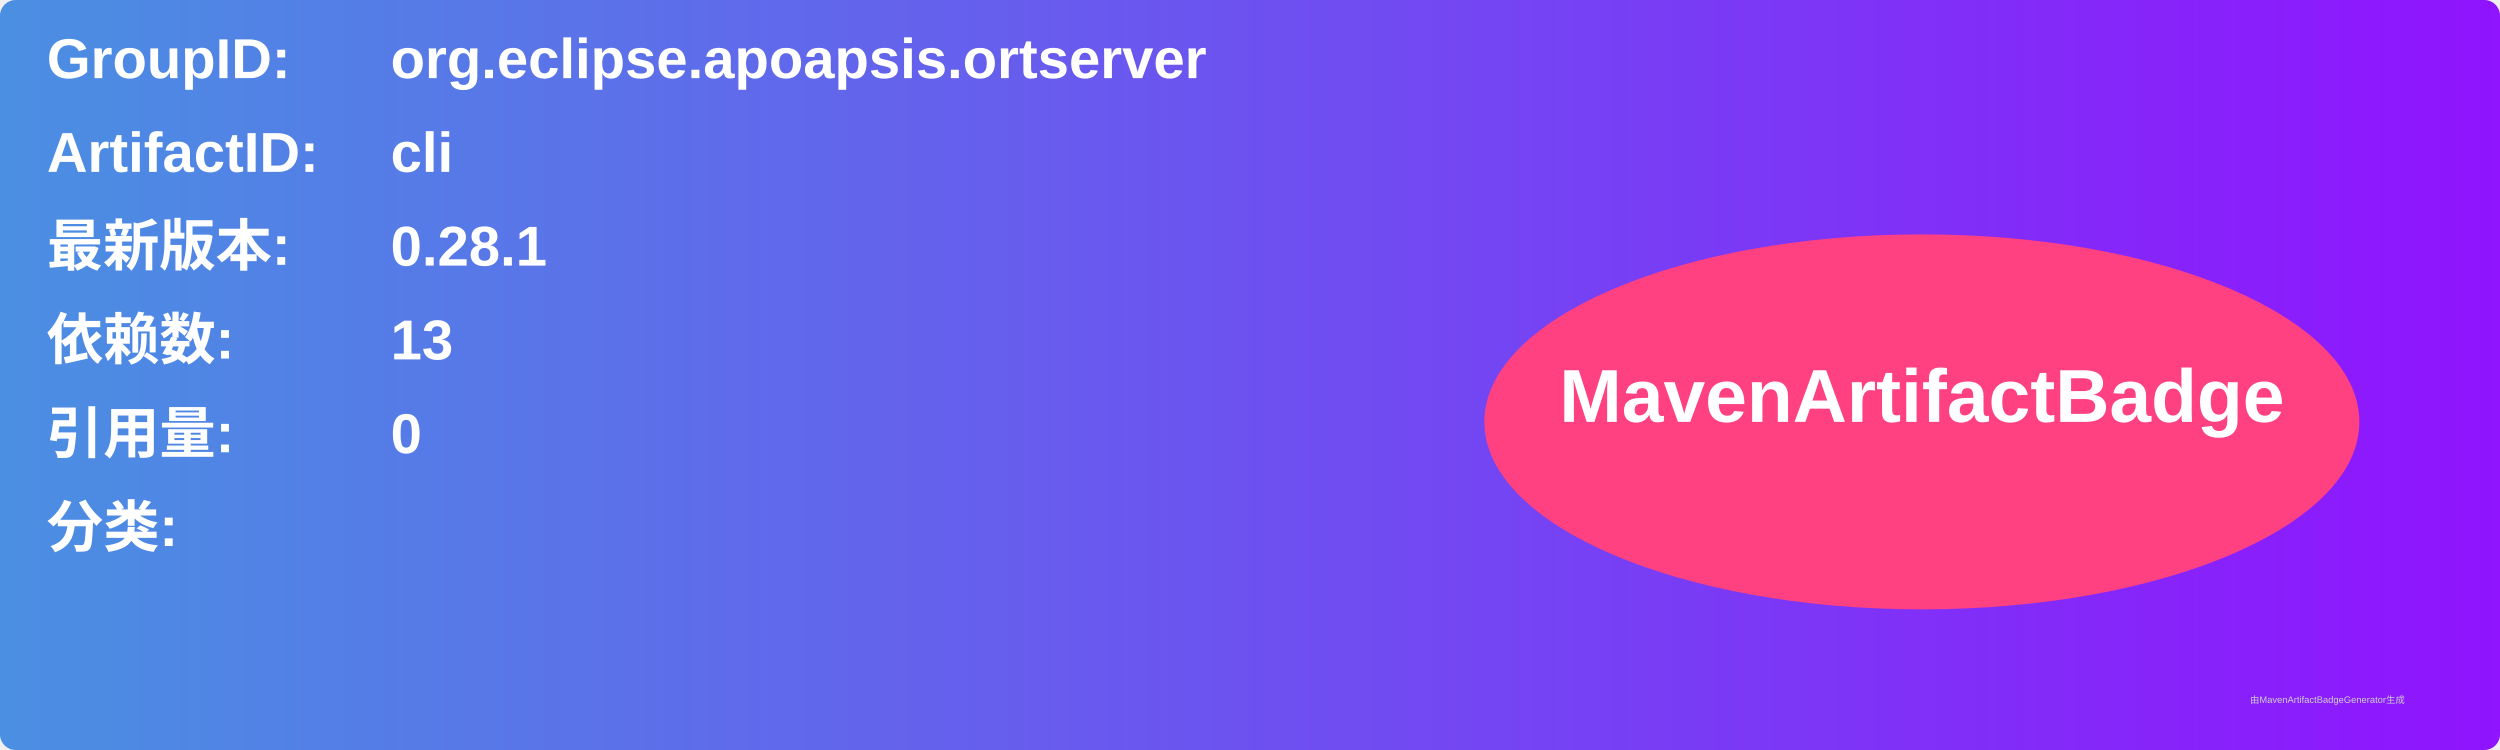
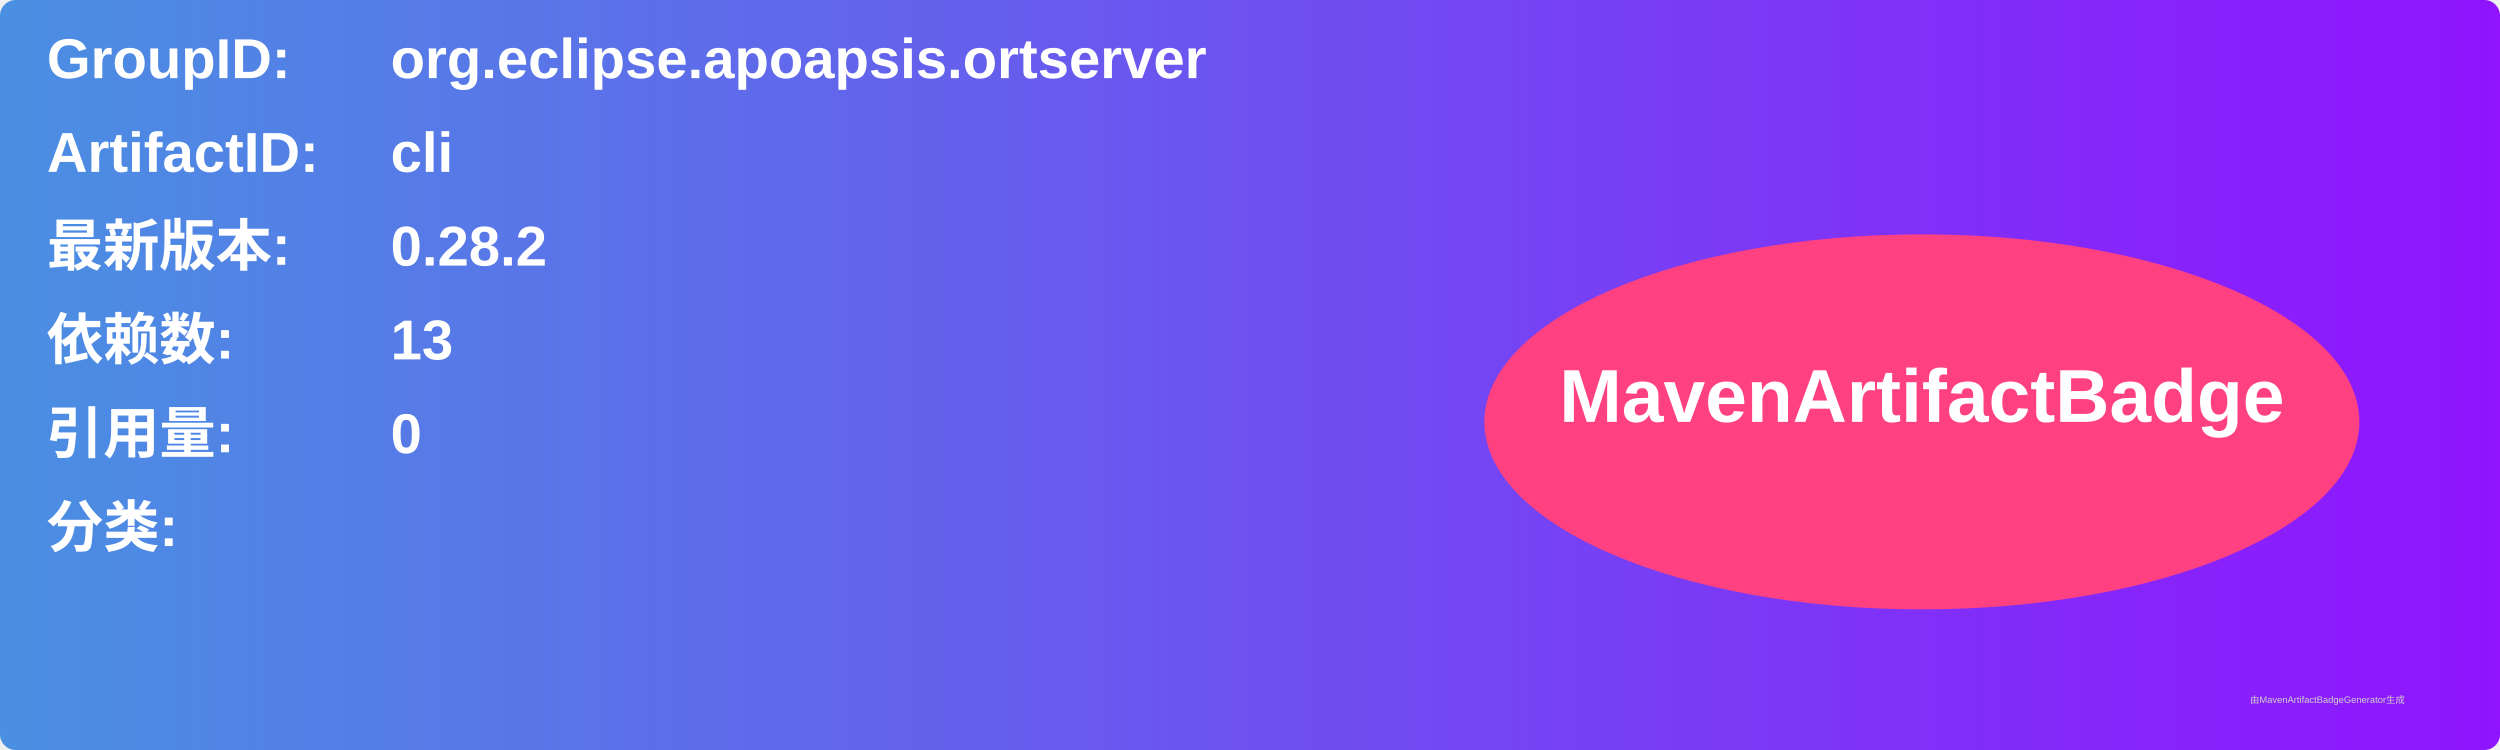
<svg xmlns="http://www.w3.org/2000/svg" width="800" height="240" viewBox="0 0 800 240">
  <linearGradient id="grad" x1="0%" y1="0%" x2="100%" y2="0%">
    <stop offset="0%" stop-color="#4a90e2" />
    <stop offset="100%" stop-color="#9013fe" />
  </linearGradient>
  <rect width="100%" height="100%" rx="5" ry="5" fill="url(#grad)" />
  <g transform="translate(15, 15)">
    <text x="0" y="10" font-family="Arial" font-size="18" fill="white" font-weight="bold" width="260">GroupID:</text>
    <text x="110" y="10" font-family="Arial" font-size="18" fill="white" font-weight="bold" width="460">org.eclipse.apoapsis.ortserver</text>
    <text x="0" y="40" font-family="Arial" font-size="18" fill="white" font-weight="bold" width="260">ArtifactID:</text>
    <text x="110" y="40" font-family="Arial" font-size="18" fill="white" font-weight="bold" width="460">cli</text>
    <text x="0" y="70" font-family="Arial" font-size="18" fill="white" font-weight="bold">最新版本:</text>
    <text x="110" y="70" font-family="Arial" font-size="18" fill="white" font-weight="bold">
-       <tspan font-weight="bold">0.28.1</tspan>
+       <tspan font-weight="bold">0.28.2</tspan>
    </text>
    <text x="0" y="100" font-family="Arial" font-size="18" fill="white" font-weight="bold">依赖数: </text>
    <text x="110" y="100" font-family="Arial" font-size="18" fill="white">
      <tspan font-weight="bold">13</tspan>
    </text>
    <text x="0" y="130" font-family="Arial" font-size="18" fill="white" font-weight="bold">引用量: </text>
    <text x="110" y="130" font-family="Arial" font-size="18" fill="white">
      <tspan font-weight="bold">0</tspan>
    </text>
    <text x="0" y="160" font-family="Arial" font-size="18" fill="white" font-weight="bold">分类:</text>
    <text x="10" y="190" font-family="Arial" font-size="10" fill="white">
      <tspan font-weight="bold" />
    </text>
    <ellipse cx="600" cy="120" rx="140" ry="60" fill="#ff4081" />
    <text x="600" y="120" text-anchor="middle" font-family="Arial" font-size="24" fill="white" font-weight="bold">MavenArtifactBadge</text>
  </g>
  <text x="720" y="225" font-family="Arial" font-size="3" fill="#d0d0d0">由MavenArtifactBadgeGenerator生成</text>
</svg>
